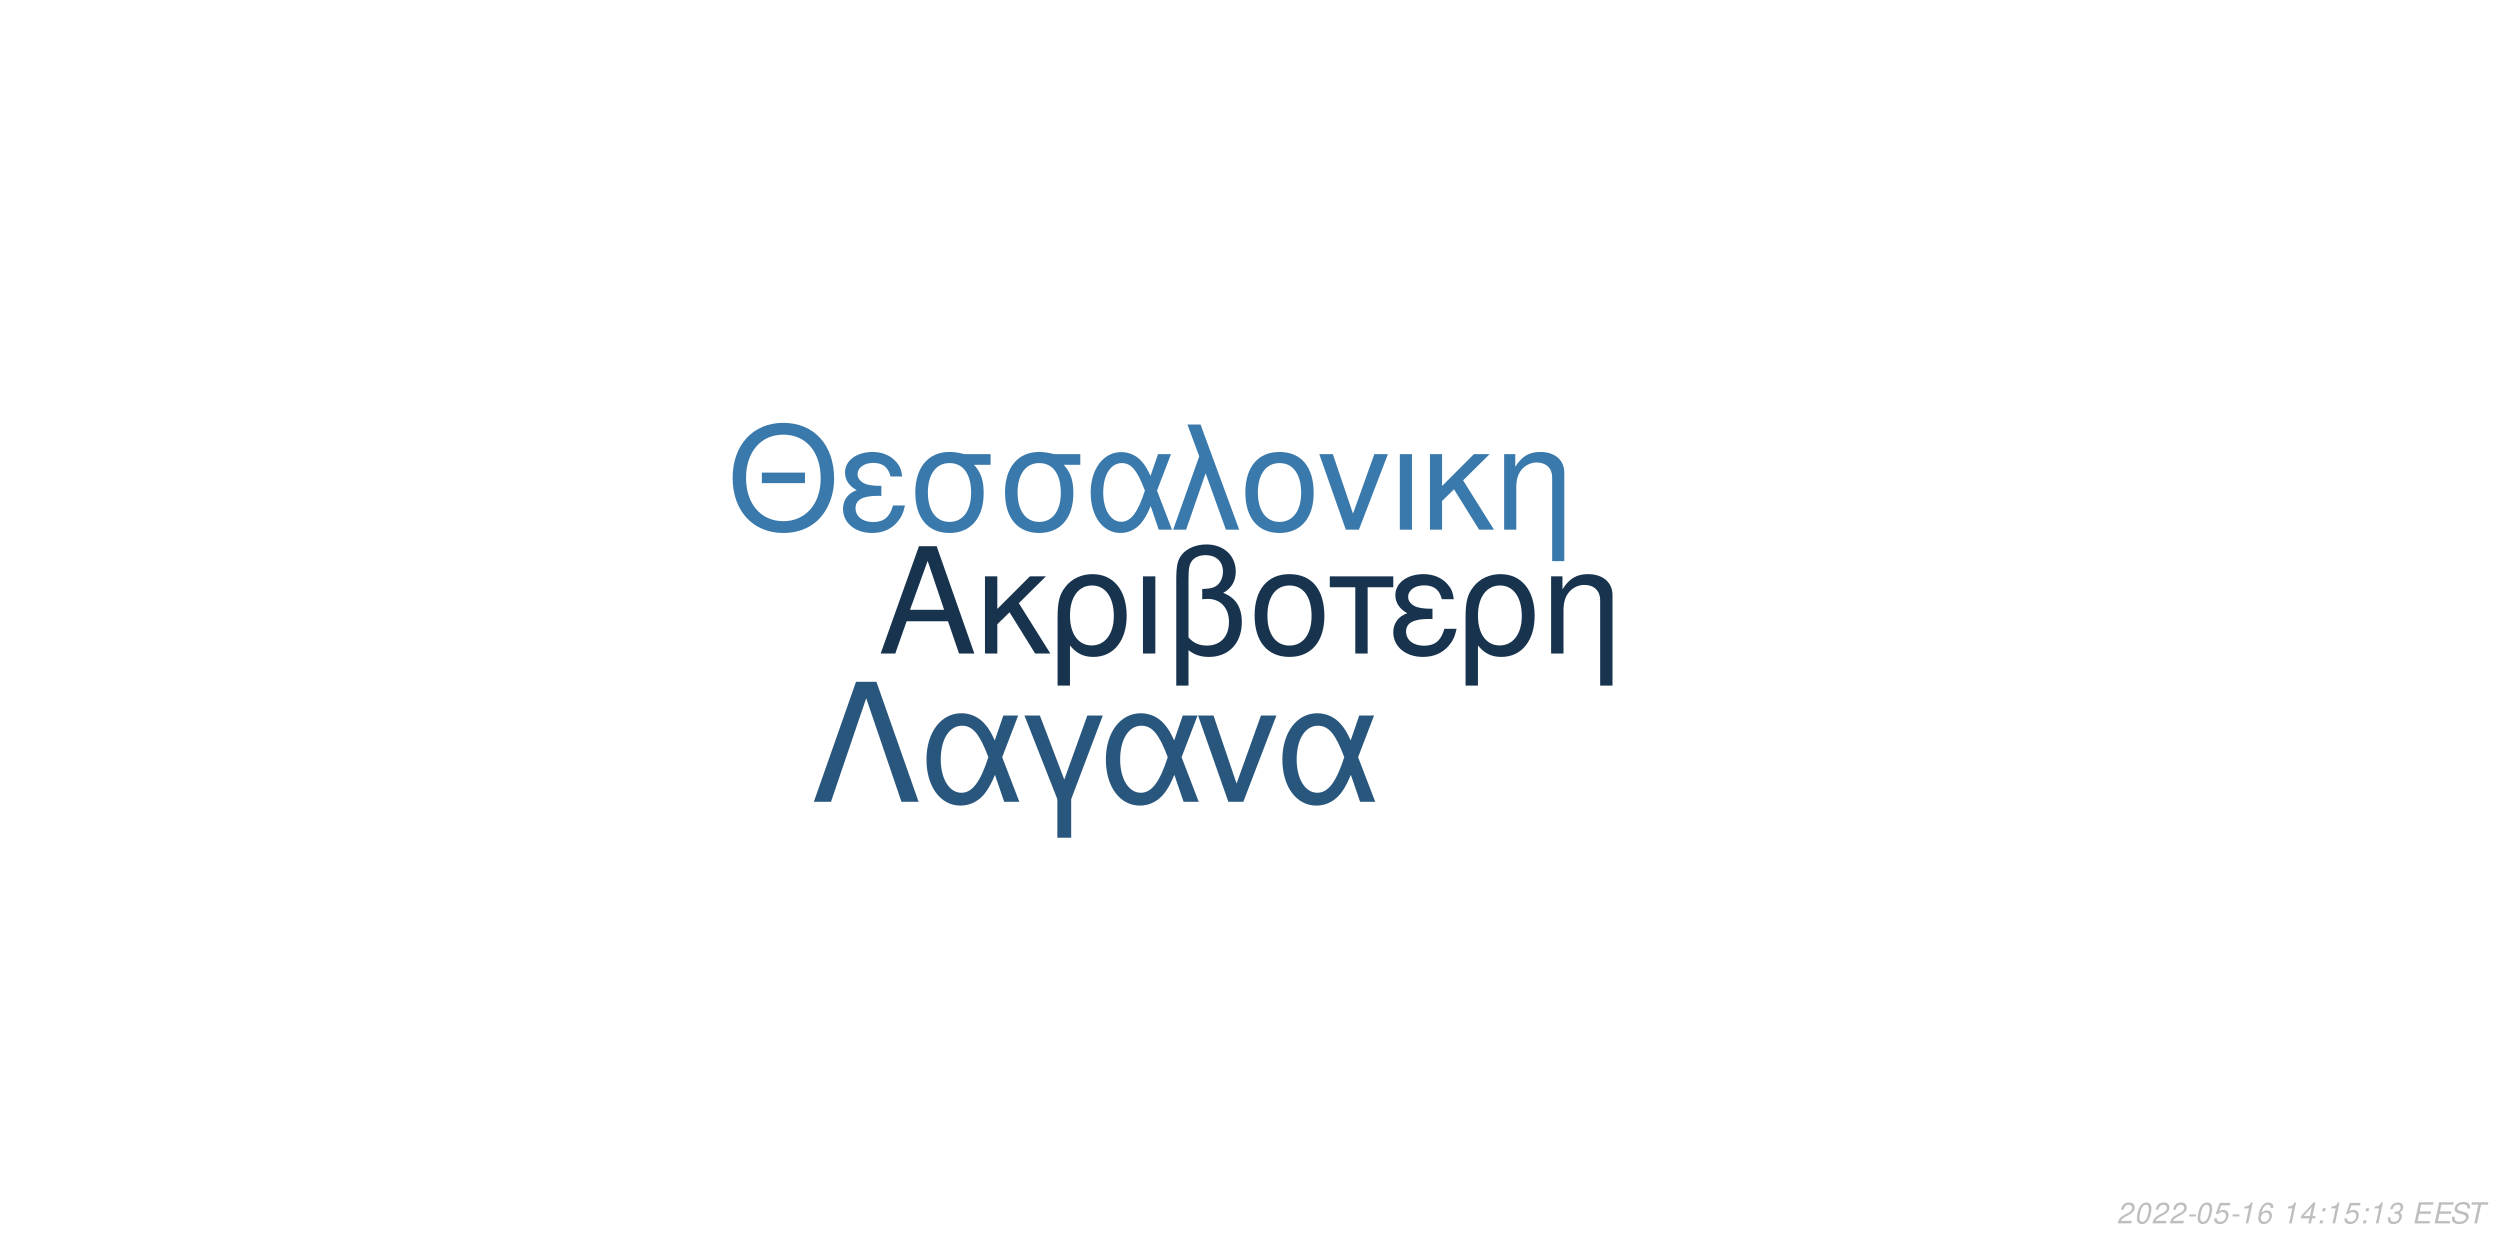
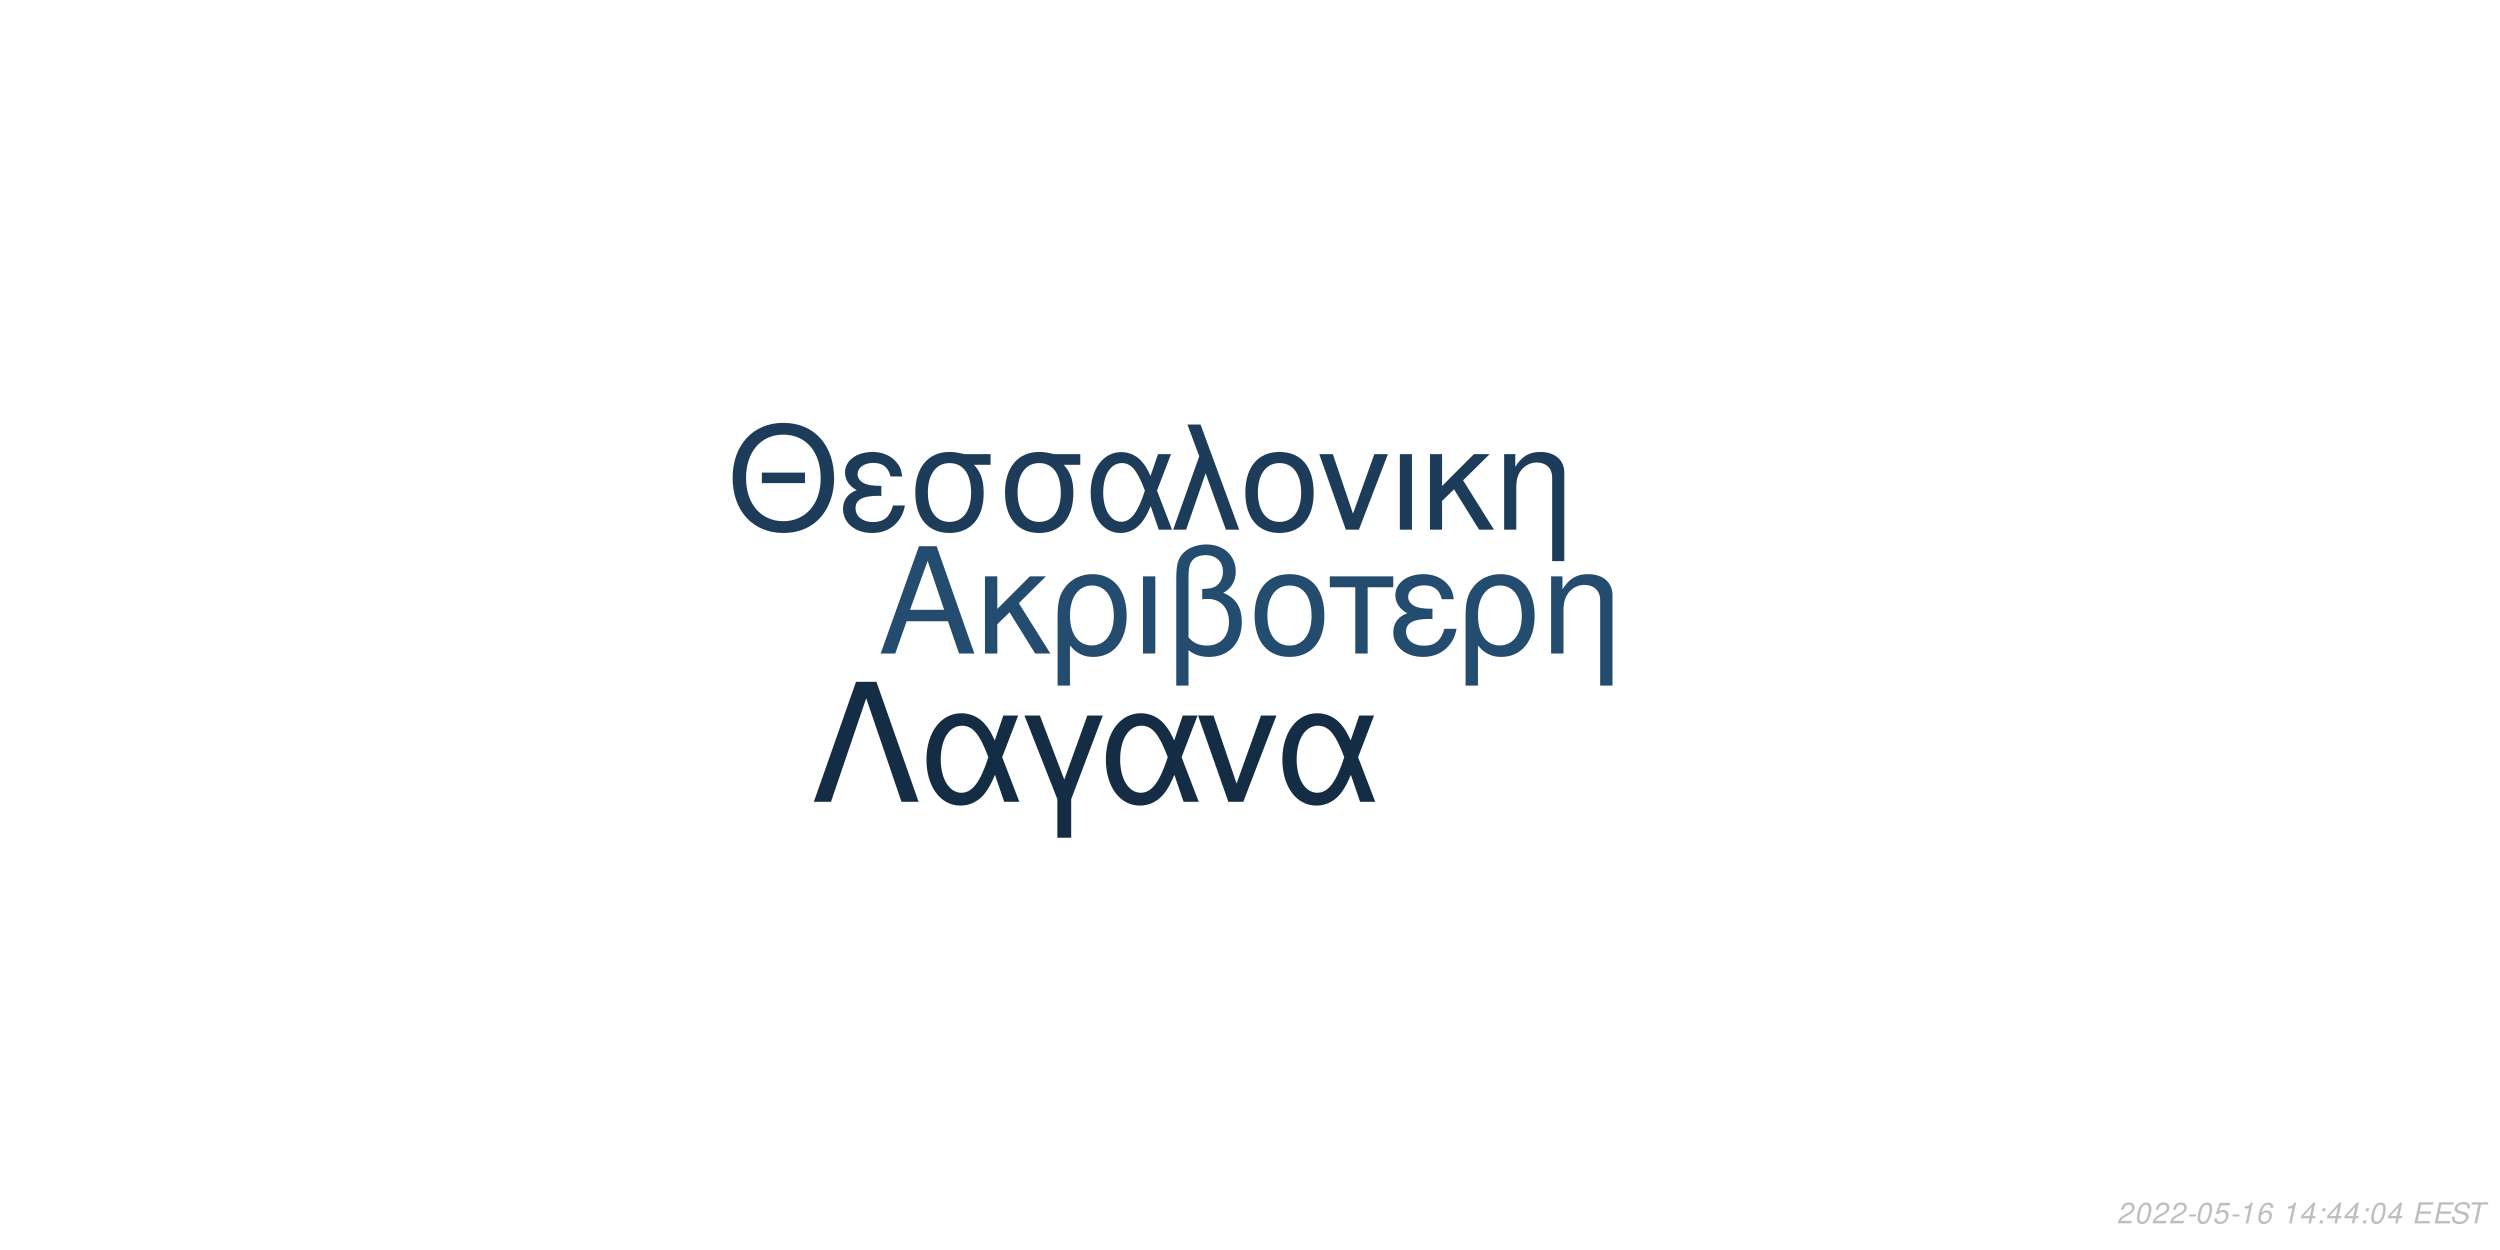
<svg xmlns="http://www.w3.org/2000/svg" xmlns:xlink="http://www.w3.org/1999/xlink" width="864pt" height="432pt" viewBox="0 0 864 432" version="1.1">
  <defs>
    <g>
      <symbol overflow="visible" id="glyph0-0">
        <path style="stroke:none;" d="" />
      </symbol>
      <symbol overflow="visible" id="glyph0-1">
        <path style="stroke:none;" d="M 24.125 -11.141 L 27.938 0 L 33.234 0 L 20.203 -37.094 L 14.094 -37.094 L 0.859 0 L 5.906 0 L 9.828 -11.141 Z M 22.797 -15.109 L 11 -15.109 L 17.094 -32.016 Z M 22.797 -15.109 " />
      </symbol>
      <symbol overflow="visible" id="glyph0-2">
        <path style="stroke:none;" d="M 7.172 -15.422 L 7.172 -26.672 L 2.906 -26.672 L 2.906 0 L 7.172 0 L 7.172 -10.125 L 11.406 -14.25 L 20.25 0 L 25.5 0 L 14.609 -17.406 L 23.969 -26.672 L 18.422 -26.672 Z M 7.172 -15.422 " />
      </symbol>
      <symbol overflow="visible" id="glyph0-3">
        <path style="stroke:none;" d="M 3 11.094 L 7.281 11.094 L 7.281 -2.797 C 9.516 -0.047 11.953 1.172 15.375 1.172 C 22.344 1.172 26.875 -4.422 26.875 -13.031 C 26.875 -21.891 22.297 -27.438 15.062 -27.438 C 11.297 -27.438 7.984 -25.906 5.797 -23.156 C 3.672 -20.516 3 -17.969 3 -12.359 Z M 14.906 -23.516 C 19.547 -23.516 22.438 -19.438 22.438 -12.922 C 22.438 -6.812 19.391 -2.797 14.812 -2.797 C 10.172 -2.797 7.281 -6.766 7.281 -13.125 C 7.281 -19.484 10.234 -23.516 14.906 -23.516 Z M 14.906 -23.516 " />
      </symbol>
      <symbol overflow="visible" id="glyph0-4">
        <path style="stroke:none;" d="M 3.516 0 L 7.781 0 L 7.781 -26.672 L 3.516 -26.672 Z M 3.516 0 " />
      </symbol>
      <symbol overflow="visible" id="glyph0-5">
        <path style="stroke:none;" d="M 4.016 11.094 L 8.25 11.094 L 8.25 -1.172 C 10.172 0.406 12.422 1.172 15.312 1.172 C 22.188 1.172 26.672 -3.609 26.672 -10.891 C 26.672 -15.984 24.578 -19.234 20.25 -20.969 C 23.109 -22.547 24.578 -25.031 24.578 -28.344 C 24.578 -33.844 20.406 -37.703 14.453 -37.703 C 10.938 -37.703 7.734 -36.391 6 -34.25 C 4.484 -32.422 4.016 -30.328 4.016 -25.391 Z M 8.25 -25.656 C 8.25 -29.359 8.5 -30.844 9.469 -32.062 C 10.375 -33.281 12.156 -34 14.094 -34 C 17.812 -34 20.156 -31.812 20.156 -28.297 C 20.156 -25.953 18.984 -23.812 17.297 -23.047 C 16.281 -22.547 15.469 -22.438 12.984 -22.297 L 12.984 -18.781 C 13.734 -18.828 14.344 -18.875 14.969 -18.875 C 19.344 -18.875 22.234 -15.719 22.234 -10.891 C 22.234 -5.906 19.281 -2.75 14.656 -2.75 C 11.953 -2.75 9.922 -3.609 8.25 -5.594 Z M 8.25 -25.656 " />
      </symbol>
      <symbol overflow="visible" id="glyph0-6">
        <path style="stroke:none;" d="M 14.094 -27.438 C 6.562 -27.438 2.094 -22.094 2.094 -13.125 C 2.094 -4.125 6.562 1.172 14.141 1.172 C 21.672 1.172 26.203 -4.172 26.203 -12.922 C 26.203 -22.188 21.828 -27.438 14.094 -27.438 Z M 14.141 -23.516 C 18.938 -23.516 21.781 -19.594 21.781 -12.984 C 21.781 -6.672 18.828 -2.75 14.141 -2.75 C 9.422 -2.75 6.516 -6.672 6.516 -13.125 C 6.516 -19.594 9.422 -23.516 14.141 -23.516 Z M 14.141 -23.516 " />
      </symbol>
      <symbol overflow="visible" id="glyph0-7">
        <path style="stroke:none;" d="M 7.891 0 L 12.156 0 L 12.156 -22.906 L 21.016 -22.906 L 21.016 -26.672 L -0.922 -26.672 L -0.922 -22.906 L 7.891 -22.906 Z M 7.891 0 " />
      </symbol>
      <symbol overflow="visible" id="glyph0-8">
        <path style="stroke:none;" d="M 14.562 -15.469 C 11.344 -15.469 9.562 -15.781 8.297 -16.438 C 6.922 -17.203 6.156 -18.328 6.156 -19.547 C 6.156 -21.891 8.453 -23.562 11.656 -23.562 C 15.062 -23.562 16.953 -22.094 17.812 -18.781 L 21.938 -18.781 C 21.578 -21.266 21.062 -22.5 19.797 -23.922 C 17.812 -26.203 14.906 -27.438 11.453 -27.438 C 5.797 -27.438 1.734 -24.375 1.734 -20.203 C 1.734 -17.609 3.156 -15.375 5.859 -13.938 C 2.797 -12.875 1.016 -10.484 1.016 -7.328 C 1.016 -2.391 5.297 1.172 11.25 1.172 C 14.969 1.172 17.906 -0.109 20.156 -2.641 C 21.578 -4.328 22.297 -5.797 22.906 -8.547 L 18.672 -8.547 C 17.5 -4.422 15.422 -2.703 11.609 -2.703 C 7.938 -2.703 5.438 -4.688 5.438 -7.578 C 5.438 -10.578 7.938 -11.953 13.484 -11.953 C 13.641 -11.953 14.094 -11.953 14.562 -11.906 Z M 14.562 -15.469 " />
      </symbol>
      <symbol overflow="visible" id="glyph0-9">
        <path style="stroke:none;" d="M 3.562 -26.672 L 3.562 0 L 7.844 0 L 7.844 -14.703 C 7.844 -17.906 8.5 -19.891 10.031 -21.531 C 11.406 -22.953 13.188 -23.719 15.062 -23.719 C 18.375 -23.719 20.516 -21.672 20.516 -18.469 L 20.516 11.094 L 24.781 11.094 L 24.781 -20.156 C 24.781 -24.578 21.469 -27.438 16.328 -27.438 C 12.359 -27.438 9.828 -25.906 7.484 -22.188 L 7.484 -26.672 Z M 3.562 -26.672 " />
      </symbol>
      <symbol overflow="visible" id="glyph1-0">
        <path style="stroke:none;" d="" />
      </symbol>
      <symbol overflow="visible" id="glyph1-1">
        <path style="stroke:none;" d="M 26.859 -19.734 L 11.953 -19.734 L 11.953 -16.094 L 26.859 -16.094 Z M 19.328 -36.922 C 8.922 -36.922 1.844 -29.25 1.844 -17.891 C 1.844 -6.484 8.875 1.141 19.391 1.141 C 23.812 1.141 27.703 -0.203 30.641 -2.688 C 34.578 -6.031 36.922 -11.656 36.922 -17.594 C 36.922 -29.297 30 -36.922 19.328 -36.922 Z M 19.328 -32.844 C 27.203 -32.844 32.281 -26.906 32.281 -17.688 C 32.281 -8.922 27.062 -2.938 19.391 -2.938 C 11.609 -2.938 6.484 -8.922 6.484 -17.891 C 6.484 -26.859 11.609 -32.844 19.328 -32.844 Z M 19.328 -32.844 " />
      </symbol>
      <symbol overflow="visible" id="glyph1-2">
        <path style="stroke:none;" d="M 14.25 -15.141 C 11.109 -15.141 9.375 -15.453 8.125 -16.094 C 6.781 -16.844 6.031 -17.938 6.031 -19.141 C 6.031 -21.422 8.266 -23.078 11.406 -23.078 C 14.75 -23.078 16.594 -21.625 17.438 -18.391 L 21.469 -18.391 C 21.125 -20.828 20.625 -22.031 19.391 -23.422 C 17.438 -25.656 14.594 -26.859 11.219 -26.859 C 5.688 -26.859 1.688 -23.875 1.688 -19.781 C 1.688 -17.234 3.094 -15.047 5.734 -13.656 C 2.734 -12.609 1 -10.266 1 -7.172 C 1 -2.344 5.188 1.141 11.016 1.141 C 14.656 1.141 17.547 -0.094 19.734 -2.594 C 21.125 -4.234 21.828 -5.688 22.422 -8.375 L 18.281 -8.375 C 17.141 -4.328 15.094 -2.641 11.359 -2.641 C 7.766 -2.641 5.328 -4.578 5.328 -7.422 C 5.328 -10.359 7.766 -11.703 13.203 -11.703 C 13.359 -11.703 13.797 -11.703 14.25 -11.656 Z M 14.25 -15.141 " />
      </symbol>
      <symbol overflow="visible" id="glyph1-3">
        <path style="stroke:none;" d="M 29 -26.109 L 19.938 -26.109 C 17.594 -26.703 16.438 -26.859 14.703 -26.859 C 7.469 -26.859 2.984 -21.469 2.984 -12.859 C 2.984 -4.031 7.375 1.141 14.797 1.141 C 22.172 1.141 26.609 -4.078 26.609 -12.656 C 26.609 -17.047 25.656 -19.828 23.266 -22.422 L 29 -22.422 Z M 14.797 -23.016 C 19.531 -23.016 22.266 -19.234 22.266 -12.75 C 22.266 -6.531 19.438 -2.688 14.797 -2.688 C 10.172 -2.688 7.328 -6.531 7.328 -12.859 C 7.328 -19.188 10.172 -23.016 14.797 -23.016 Z M 14.797 -23.016 " />
      </symbol>
      <symbol overflow="visible" id="glyph1-4">
        <path style="stroke:none;" d="M 29.344 -26.109 L 24.859 -26.109 L 22.266 -18.578 C 21.125 -21.031 20.484 -22.125 19.328 -23.469 C 17.547 -25.609 14.906 -26.812 12.156 -26.812 C 5.984 -26.812 1.594 -20.984 1.594 -12.812 C 1.594 -4.578 5.828 1.141 11.906 1.141 C 14.953 1.141 17.734 -0.344 19.625 -3.047 C 20.672 -4.531 21.281 -5.688 22.328 -8.172 L 25.109 0 L 29.703 0 L 24.516 -13.5 Z M 20.328 -13.5 C 17.891 -5.922 15.453 -2.734 12.156 -2.734 C 8.516 -2.734 5.922 -6.922 5.922 -12.812 C 5.922 -18.938 8.516 -23.016 12.359 -23.016 C 15.594 -23.016 17.688 -20.531 20.328 -13.5 Z M 20.328 -13.5 " />
      </symbol>
      <symbol overflow="visible" id="glyph1-5">
        <path style="stroke:none;" d="M 1.094 0 L 5.578 0 L 12.312 -19.484 L 19.328 0 L 23.922 0 L 10.562 -36.328 L 6.031 -36.328 L 10.109 -25.359 Z M 1.094 0 " />
      </symbol>
      <symbol overflow="visible" id="glyph1-6">
        <path style="stroke:none;" d="M 13.797 -26.859 C 6.422 -26.859 2.047 -21.625 2.047 -12.859 C 2.047 -4.031 6.422 1.141 13.859 1.141 C 21.234 1.141 25.656 -4.078 25.656 -12.656 C 25.656 -21.719 21.375 -26.859 13.797 -26.859 Z M 13.859 -23.016 C 18.531 -23.016 21.328 -19.188 21.328 -12.703 C 21.328 -6.531 18.438 -2.688 13.859 -2.688 C 9.219 -2.688 6.375 -6.531 6.375 -12.859 C 6.375 -19.188 9.219 -23.016 13.859 -23.016 Z M 13.859 -23.016 " />
      </symbol>
      <symbol overflow="visible" id="glyph1-7">
        <path style="stroke:none;" d="M 14.297 0 L 24.312 -26.109 L 19.625 -26.109 L 12.25 -5.531 L 5.281 -26.109 L 0.594 -26.109 L 9.766 0 Z M 14.297 0 " />
      </symbol>
      <symbol overflow="visible" id="glyph1-8">
        <path style="stroke:none;" d="M 3.438 0 L 7.625 0 L 7.625 -26.109 L 3.438 -26.109 Z M 3.438 0 " />
      </symbol>
      <symbol overflow="visible" id="glyph1-9">
        <path style="stroke:none;" d="M 7.031 -15.094 L 7.031 -26.109 L 2.844 -26.109 L 2.844 0 L 7.031 0 L 7.031 -9.922 L 11.156 -13.953 L 19.828 0 L 24.969 0 L 14.297 -17.047 L 23.469 -26.109 L 18.031 -26.109 Z M 7.031 -15.094 " />
      </symbol>
      <symbol overflow="visible" id="glyph1-10">
        <path style="stroke:none;" d="M 3.484 -26.109 L 3.484 0 L 7.672 0 L 7.672 -14.406 C 7.672 -17.547 8.328 -19.484 9.812 -21.078 C 11.156 -22.469 12.906 -23.219 14.75 -23.219 C 17.984 -23.219 20.078 -21.234 20.078 -18.094 L 20.078 10.859 L 24.266 10.859 L 24.266 -19.734 C 24.266 -24.062 21.031 -26.859 16 -26.859 C 12.109 -26.859 9.609 -25.359 7.328 -21.719 L 7.328 -26.109 Z M 3.484 -26.109 " />
      </symbol>
      <symbol overflow="visible" id="glyph2-0">
        <path style="stroke:none;" d="" />
      </symbol>
      <symbol overflow="visible" id="glyph2-1">
        <path style="stroke:none;" d="M 22.531 -41.484 L 15.484 -41.484 L 0.906 0 L 6.828 0 L 19 -35.797 L 31.188 0 L 37.109 0 Z M 22.531 -41.484 " />
      </symbol>
      <symbol overflow="visible" id="glyph2-2">
        <path style="stroke:none;" d="M 33.516 -29.812 L 28.391 -29.812 L 25.438 -21.219 C 24.125 -24.016 23.391 -25.266 22.078 -26.797 C 20.031 -29.25 17.016 -30.609 13.891 -30.609 C 6.828 -30.609 1.828 -23.953 1.828 -14.625 C 1.828 -5.234 6.656 1.312 13.594 1.312 C 17.078 1.312 20.266 -0.391 22.422 -3.469 C 23.609 -5.172 24.297 -6.484 25.5 -9.328 L 28.688 0 L 33.922 0 L 28 -15.422 Z M 23.219 -15.422 C 20.422 -6.766 17.641 -3.125 13.891 -3.125 C 9.734 -3.125 6.766 -7.906 6.766 -14.625 C 6.766 -21.625 9.734 -26.297 14.109 -26.297 C 17.812 -26.297 20.203 -23.453 23.219 -15.422 Z M 23.219 -15.422 " />
      </symbol>
      <symbol overflow="visible" id="glyph2-3">
        <path style="stroke:none;" d="M 12.062 12.406 L 16.844 12.406 L 16.844 -0.906 L 27.766 -29.812 L 22.422 -29.812 L 14.453 -7.688 L 6.031 -29.812 L 0.688 -29.812 L 12.062 -0.906 Z M 12.062 12.406 " />
      </symbol>
      <symbol overflow="visible" id="glyph2-4">
        <path style="stroke:none;" d="M 16.328 0 L 27.766 -29.812 L 22.422 -29.812 L 14 -6.312 L 6.031 -29.812 L 0.688 -29.812 L 11.156 0 Z M 16.328 0 " />
      </symbol>
      <symbol overflow="visible" id="glyph3-0">
        <path style="stroke:none;" d="" />
      </symbol>
      <symbol overflow="visible" id="glyph3-1">
        <path style="stroke:none;" d="M 5.234 -0.875 L 1.469 -0.875 C 1.641 -1.375 2.203 -1.891 3.109 -2.344 L 4.234 -2.938 C 5.562 -3.625 6.219 -4.469 6.219 -5.484 C 6.219 -5.938 6.062 -6.359 5.797 -6.656 C 5.469 -7.047 4.984 -7.234 4.312 -7.234 C 2.766 -7.234 1.891 -6.453 1.484 -4.734 L 2.375 -4.734 C 2.484 -5.188 2.609 -5.484 2.797 -5.75 C 3.094 -6.203 3.609 -6.453 4.188 -6.453 C 4.891 -6.453 5.344 -6.031 5.344 -5.375 C 5.344 -4.703 4.859 -4.094 4.016 -3.656 L 2.984 -3.125 C 1.234 -2.188 0.797 -1.656 0.344 -0.016 L 5.047 -0.016 Z M 5.234 -0.875 " />
      </symbol>
      <symbol overflow="visible" id="glyph3-2">
        <path style="stroke:none;" d="M 4.203 -7.234 C 3.375 -7.234 2.688 -6.812 2.125 -5.984 C 1.484 -5.047 0.984 -3.188 0.984 -1.734 C 0.984 -1.109 1.172 -0.562 1.484 -0.266 C 1.797 0.047 2.281 0.234 2.766 0.234 C 3.625 0.234 4.281 -0.156 4.859 -1.016 C 5.516 -1.953 6 -3.797 6 -5.266 C 6 -6.5 5.328 -7.234 4.203 -7.234 Z M 4.094 -6.453 C 4.734 -6.453 5.125 -5.984 5.125 -5.156 C 5.125 -4.203 4.781 -2.625 4.406 -1.812 C 3.984 -0.938 3.516 -0.547 2.875 -0.547 C 2.25 -0.547 1.875 -1.031 1.875 -1.828 C 1.875 -2.797 2.203 -4.344 2.594 -5.203 C 2.984 -6.047 3.453 -6.453 4.094 -6.453 Z M 4.094 -6.453 " />
      </symbol>
      <symbol overflow="visible" id="glyph3-3">
        <path style="stroke:none;" d="M 3.516 -3.125 L 1.125 -3.125 L 0.969 -2.406 L 3.359 -2.406 Z M 3.516 -3.125 " />
      </symbol>
      <symbol overflow="visible" id="glyph3-4">
        <path style="stroke:none;" d="M 6.297 -7.094 L 2.594 -7.094 L 1.234 -3.234 L 2.047 -3.234 C 2.656 -3.766 2.938 -3.906 3.531 -3.906 C 4.328 -3.906 4.797 -3.453 4.797 -2.688 C 4.797 -1.438 3.969 -0.547 2.828 -0.547 C 2.031 -0.547 1.609 -0.938 1.578 -1.734 L 0.703 -1.734 L 0.703 -1.516 C 0.703 -0.938 0.844 -0.547 1.188 -0.266 C 1.562 0.062 2.078 0.234 2.703 0.234 C 3.656 0.234 4.391 -0.156 4.984 -0.922 C 5.422 -1.5 5.672 -2.234 5.672 -2.953 C 5.672 -4 4.938 -4.672 3.812 -4.672 C 3.328 -4.672 2.906 -4.547 2.406 -4.234 L 3.109 -6.219 L 6.109 -6.219 Z M 6.297 -7.094 " />
      </symbol>
      <symbol overflow="visible" id="glyph3-5">
        <path style="stroke:none;" d="M 3.703 -5.188 L 2.594 0 L 3.469 0 L 5.016 -7.234 L 4.438 -7.234 C 3.906 -6.156 3.688 -6.016 2.234 -5.812 L 2.109 -5.188 Z M 3.703 -5.188 " />
      </symbol>
      <symbol overflow="visible" id="glyph3-6">
        <path style="stroke:none;" d="M 6.125 -5.344 L 6.141 -5.625 C 6.141 -6.609 5.453 -7.234 4.391 -7.234 C 3.438 -7.234 2.641 -6.719 2.016 -5.703 C 1.422 -4.781 0.938 -2.953 0.938 -1.688 C 0.938 -0.516 1.688 0.234 2.859 0.234 C 3.703 0.234 4.438 -0.156 5 -0.875 C 5.406 -1.422 5.672 -2.156 5.672 -2.766 C 5.672 -3.812 4.969 -4.5 3.906 -4.5 C 3.234 -4.5 2.672 -4.234 2.094 -3.625 C 2.406 -5.375 3.234 -6.453 4.25 -6.453 C 4.703 -6.453 5.062 -6.234 5.172 -5.844 C 5.203 -5.719 5.234 -5.578 5.25 -5.344 Z M 3.656 -3.734 C 4.344 -3.734 4.797 -3.281 4.797 -2.625 C 4.797 -1.469 3.984 -0.547 2.984 -0.547 C 2.297 -0.547 1.812 -1.047 1.812 -1.766 C 1.812 -2.859 2.625 -3.734 3.656 -3.734 Z M 3.656 -3.734 " />
      </symbol>
      <symbol overflow="visible" id="glyph3-7">
        <path style="stroke:none;" d="" />
      </symbol>
      <symbol overflow="visible" id="glyph3-8">
        <path style="stroke:none;" d="M 3.625 -1.75 L 3.266 0 L 4.141 0 L 4.516 -1.75 L 5.562 -1.75 L 5.734 -2.531 L 4.688 -2.531 L 5.688 -7.234 L 5.016 -7.234 L 0.844 -2.672 L 0.641 -1.75 Z M 3.797 -2.531 L 1.594 -2.531 L 4.469 -5.703 Z M 3.797 -2.531 " />
      </symbol>
      <symbol overflow="visible" id="glyph3-9">
        <path style="stroke:none;" d="M 2.359 -1.031 L 1.312 -1.031 L 1.094 0 L 2.141 0 Z M 3.266 -5.234 L 2.219 -5.234 L 2 -4.203 L 3.047 -4.203 Z M 3.266 -5.234 " />
      </symbol>
      <symbol overflow="visible" id="glyph3-10">
-         <path style="stroke:none;" d="M 2.922 -3.312 C 3.125 -3.344 3.234 -3.344 3.375 -3.344 C 4.203 -3.344 4.688 -3 4.688 -2.406 C 4.688 -1.312 3.906 -0.547 2.781 -0.547 C 2.047 -0.547 1.594 -0.938 1.594 -1.562 C 1.594 -1.719 1.609 -1.844 1.656 -2.094 L 0.766 -2.094 C 0.734 -1.797 0.719 -1.641 0.719 -1.469 C 0.719 -0.375 1.406 0.234 2.641 0.234 C 3.547 0.234 4.297 -0.078 4.812 -0.656 C 5.266 -1.156 5.562 -1.875 5.562 -2.547 C 5.562 -3.125 5.344 -3.453 4.797 -3.734 C 5.641 -4.234 6.016 -4.844 6.016 -5.734 C 6.016 -6.656 5.312 -7.234 4.203 -7.234 C 3.375 -7.234 2.672 -6.938 2.188 -6.375 C 1.891 -6.031 1.703 -5.641 1.516 -4.906 L 2.391 -4.906 C 2.5 -5.359 2.594 -5.594 2.734 -5.812 C 3.047 -6.234 3.516 -6.453 4.078 -6.453 C 4.734 -6.453 5.141 -6.125 5.141 -5.578 C 5.141 -5.188 5.016 -4.797 4.797 -4.547 C 4.516 -4.234 4 -4.062 3.266 -4.062 L 3.078 -4.062 Z M 2.922 -3.312 " />
+         <path style="stroke:none;" d="M 2.547 -3.312 L 6.5 -3.312 L 6.688 -4.141 L 2.719 -4.141 L 3.219 -6.469 L 7.344 -6.469 L 7.516 -7.297 L 2.453 -7.297 L 0.906 0 L 6.125 0 L 6.297 -0.812 L 2.016 -0.812 Z M 2.547 -3.312 " />
      </symbol>
      <symbol overflow="visible" id="glyph3-11">
-         <path style="stroke:none;" d="M 2.547 -3.312 L 6.5 -3.312 L 6.688 -4.141 L 2.719 -4.141 L 3.219 -6.469 L 7.344 -6.469 L 7.516 -7.297 L 2.453 -7.297 L 0.906 0 L 6.125 0 L 6.297 -0.812 L 2.016 -0.812 Z M 2.547 -3.312 " />
+         <path style="stroke:none;" d="M 7.062 -5.156 C 7.125 -5.438 7.141 -5.562 7.141 -5.703 C 7.141 -6.156 6.938 -6.594 6.594 -6.891 C 6.188 -7.25 5.656 -7.406 4.875 -7.406 C 3.844 -7.406 3.047 -7.125 2.5 -6.562 C 2.094 -6.141 1.781 -5.438 1.781 -4.922 C 1.781 -4.297 2.219 -3.766 2.891 -3.562 L 4.594 -3.094 C 5.406 -2.859 5.734 -2.578 5.734 -2.094 C 5.734 -1.781 5.547 -1.406 5.266 -1.141 C 4.844 -0.766 4.266 -0.578 3.453 -0.578 C 2.328 -0.578 1.812 -0.984 1.812 -1.906 C 1.812 -2.047 1.812 -2.125 1.844 -2.312 L 0.984 -2.312 C 0.906 -2.062 0.891 -1.906 0.891 -1.688 C 0.891 -0.484 1.797 0.234 3.297 0.234 C 4.359 0.234 5.234 -0.062 5.812 -0.609 C 6.344 -1.078 6.688 -1.797 6.688 -2.375 C 6.688 -2.641 6.609 -2.906 6.453 -3.156 C 6.234 -3.5 5.938 -3.703 5.469 -3.828 L 3.75 -4.312 C 2.984 -4.547 2.734 -4.734 2.734 -5.188 C 2.734 -5.547 2.875 -5.844 3.188 -6.109 C 3.547 -6.438 4.031 -6.594 4.703 -6.594 C 5.266 -6.594 5.688 -6.484 5.906 -6.297 C 6.094 -6.125 6.219 -5.797 6.219 -5.516 C 6.219 -5.422 6.203 -5.344 6.188 -5.156 Z M 7.062 -5.156 " />
      </symbol>
      <symbol overflow="visible" id="glyph3-12">
-         <path style="stroke:none;" d="M 7.062 -5.156 C 7.125 -5.438 7.141 -5.562 7.141 -5.703 C 7.141 -6.156 6.938 -6.594 6.594 -6.891 C 6.188 -7.25 5.656 -7.406 4.875 -7.406 C 3.844 -7.406 3.047 -7.125 2.5 -6.562 C 2.094 -6.141 1.781 -5.438 1.781 -4.922 C 1.781 -4.297 2.219 -3.766 2.891 -3.562 L 4.594 -3.094 C 5.406 -2.859 5.734 -2.578 5.734 -2.094 C 5.734 -1.781 5.547 -1.406 5.266 -1.141 C 4.844 -0.766 4.266 -0.578 3.453 -0.578 C 2.328 -0.578 1.812 -0.984 1.812 -1.906 C 1.812 -2.047 1.812 -2.125 1.844 -2.312 L 0.984 -2.312 C 0.906 -2.062 0.891 -1.906 0.891 -1.688 C 0.891 -0.484 1.797 0.234 3.297 0.234 C 4.359 0.234 5.234 -0.062 5.812 -0.609 C 6.344 -1.078 6.688 -1.797 6.688 -2.375 C 6.688 -2.641 6.609 -2.906 6.453 -3.156 C 6.234 -3.5 5.938 -3.703 5.469 -3.828 L 3.75 -4.312 C 2.984 -4.547 2.734 -4.734 2.734 -5.188 C 2.734 -5.547 2.875 -5.844 3.188 -6.109 C 3.547 -6.438 4.031 -6.594 4.703 -6.594 C 5.266 -6.594 5.688 -6.484 5.906 -6.297 C 6.094 -6.125 6.219 -5.797 6.219 -5.516 C 6.219 -5.422 6.203 -5.344 6.188 -5.156 Z M 7.062 -5.156 " />
-       </symbol>
-       <symbol overflow="visible" id="glyph3-13">
        <path style="stroke:none;" d="M 4.938 -6.469 L 7.312 -6.469 L 7.484 -7.297 L 1.75 -7.297 L 1.578 -6.469 L 3.984 -6.469 L 2.609 0 L 3.547 0 Z M 4.938 -6.469 " />
      </symbol>
    </g>
  </defs>
  <g id="surface1">
    <rect x="0" y="0" width="864" height="432" style="fill:rgb(100%,100%,100%);fill-opacity:1;stroke:none;" />
-     <g style="fill:rgb(9.02%,20%,30.588%);fill-opacity:1;">
+     <g style="fill:rgb(14.118%,29.804%,43.529%);fill-opacity:1;">
      <use xlink:href="#glyph0-1" x="303.5" y="225.861" />
      <use xlink:href="#glyph0-2" x="337.5" y="225.861" />
      <use xlink:href="#glyph0-3" x="362.5" y="225.861" />
      <use xlink:href="#glyph0-4" x="391.5" y="225.861" />
      <use xlink:href="#glyph0-5" x="402.5" y="225.861" />
      <use xlink:href="#glyph0-6" x="431.5" y="225.861" />
      <use xlink:href="#glyph0-7" x="460.5" y="225.861" />
      <use xlink:href="#glyph0-8" x="480.5" y="225.861" />
      <use xlink:href="#glyph0-3" x="503.5" y="225.861" />
      <use xlink:href="#glyph0-9" x="532.5" y="225.861" />
    </g>
-     <g style="fill:rgb(22.745%,47.451%,67.451%);fill-opacity:1;">
+     <g style="fill:rgb(10.98%,23.529%,35.294%);fill-opacity:1;">
      <use xlink:href="#glyph1-1" x="251.348" y="183.058" />
      <use xlink:href="#glyph1-2" x="290.348" y="183.058" />
      <use xlink:href="#glyph1-3" x="313.348" y="183.058" />
      <use xlink:href="#glyph1-3" x="344.348" y="183.058" />
      <use xlink:href="#glyph1-4" x="375.348" y="183.058" />
      <use xlink:href="#glyph1-5" x="404.348" y="183.058" />
      <use xlink:href="#glyph1-6" x="428.348" y="183.058" />
      <use xlink:href="#glyph1-7" x="455.348" y="183.058" />
      <use xlink:href="#glyph1-8" x="480.348" y="183.058" />
      <use xlink:href="#glyph1-9" x="491.348" y="183.058" />
      <use xlink:href="#glyph1-10" x="516.348" y="183.058" />
    </g>
-     <g style="fill:rgb(16.078%,33.725%,49.02%);fill-opacity:1;">
+     <g style="fill:rgb(7.843%,17.647%,27.059%);fill-opacity:1;">
      <use xlink:href="#glyph2-1" x="280.359" y="277.105" />
      <use xlink:href="#glyph2-2" x="318.359" y="277.105" />
      <use xlink:href="#glyph2-3" x="353.359" y="277.105" />
      <use xlink:href="#glyph2-2" x="380.359" y="277.105" />
      <use xlink:href="#glyph2-4" x="413.359" y="277.105" />
      <use xlink:href="#glyph2-2" x="441.359" y="277.105" />
    </g>
    <g style="fill:rgb(74.51%,74.51%,74.51%);fill-opacity:1;">
      <use xlink:href="#glyph3-1" x="731.52" y="422.81" />
      <use xlink:href="#glyph3-2" x="737.52" y="422.81" />
      <use xlink:href="#glyph3-1" x="743.52" y="422.81" />
      <use xlink:href="#glyph3-1" x="749.52" y="422.81" />
      <use xlink:href="#glyph3-3" x="755.52" y="422.81" />
      <use xlink:href="#glyph3-2" x="758.52" y="422.81" />
      <use xlink:href="#glyph3-4" x="764.52" y="422.81" />
      <use xlink:href="#glyph3-3" x="770.52" y="422.81" />
      <use xlink:href="#glyph3-5" x="773.52" y="422.81" />
      <use xlink:href="#glyph3-6" x="779.52" y="422.81" />
      <use xlink:href="#glyph3-7" x="785.52" y="422.81" />
      <use xlink:href="#glyph3-5" x="788.52" y="422.81" />
      <use xlink:href="#glyph3-8" x="794.52" y="422.81" />
      <use xlink:href="#glyph3-9" x="800.52" y="422.81" />
-       <use xlink:href="#glyph3-5" x="803.52" y="422.81" />
-       <use xlink:href="#glyph3-4" x="809.52" y="422.81" />
+       <use xlink:href="#glyph3-8" x="803.52" y="422.81" />
+       <use xlink:href="#glyph3-8" x="809.52" y="422.81" />
      <use xlink:href="#glyph3-9" x="815.52" y="422.81" />
-       <use xlink:href="#glyph3-5" x="818.52" y="422.81" />
-       <use xlink:href="#glyph3-10" x="824.52" y="422.81" />
+       <use xlink:href="#glyph3-2" x="818.52" y="422.81" />
+       <use xlink:href="#glyph3-8" x="824.52" y="422.81" />
      <use xlink:href="#glyph3-7" x="830.52" y="422.81" />
-       <use xlink:href="#glyph3-11" x="833.52" y="422.81" />
-       <use xlink:href="#glyph3-11" x="840.52" y="422.81" />
-       <use xlink:href="#glyph3-12" x="846.52" y="422.81" />
-       <use xlink:href="#glyph3-13" x="852.52" y="422.81" />
+       <use xlink:href="#glyph3-10" x="833.52" y="422.81" />
+       <use xlink:href="#glyph3-10" x="840.52" y="422.81" />
+       <use xlink:href="#glyph3-11" x="846.52" y="422.81" />
+       <use xlink:href="#glyph3-12" x="852.52" y="422.81" />
    </g>
  </g>
</svg>
